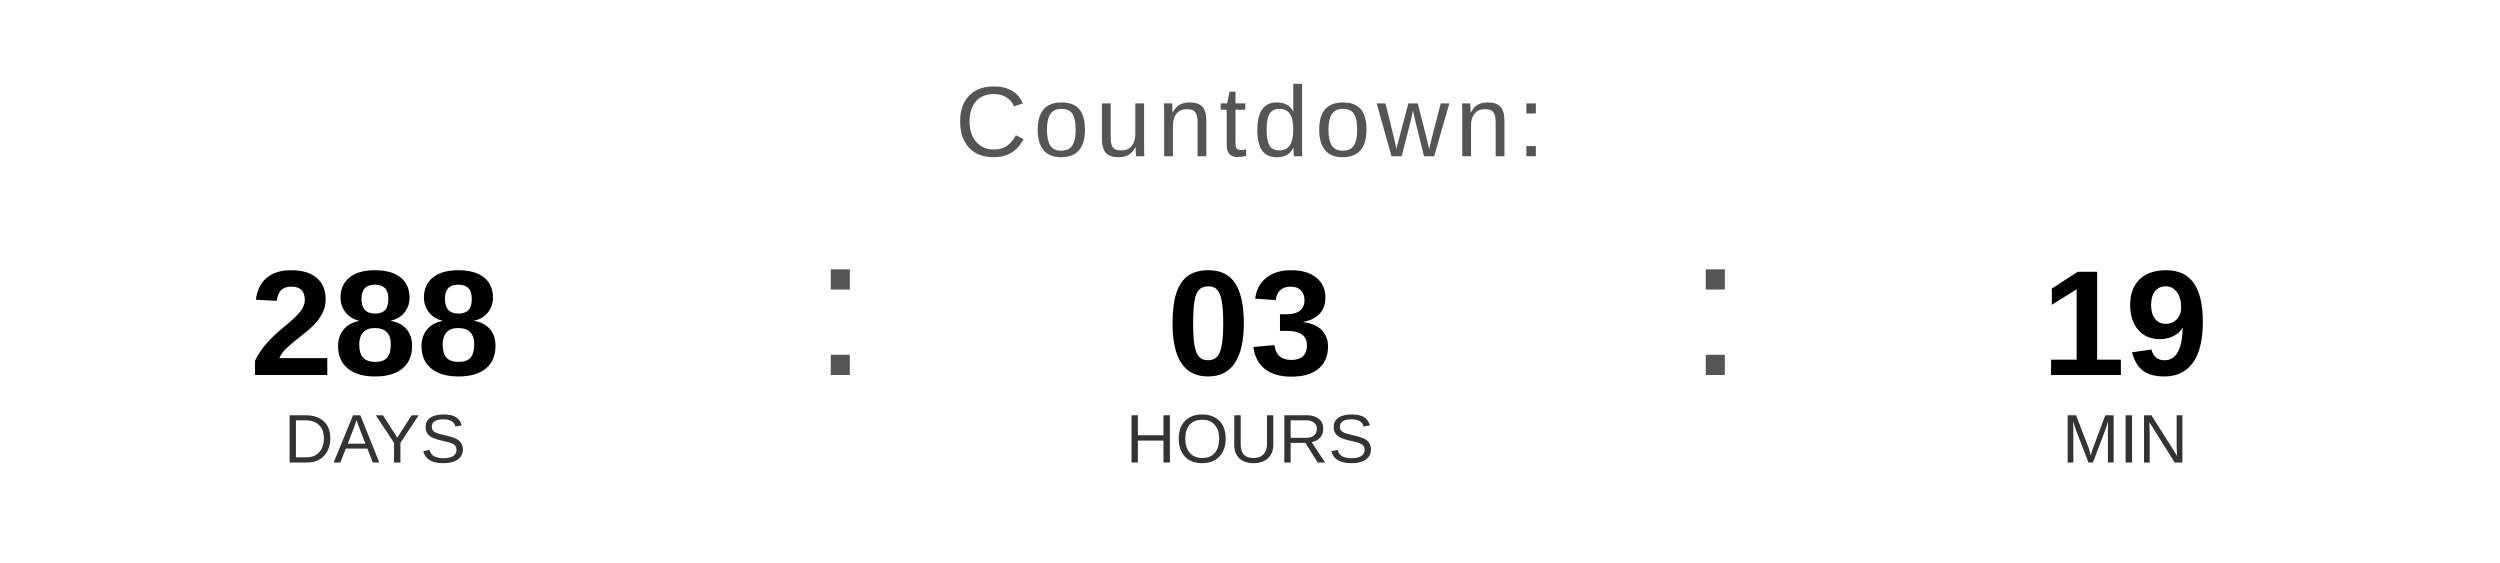
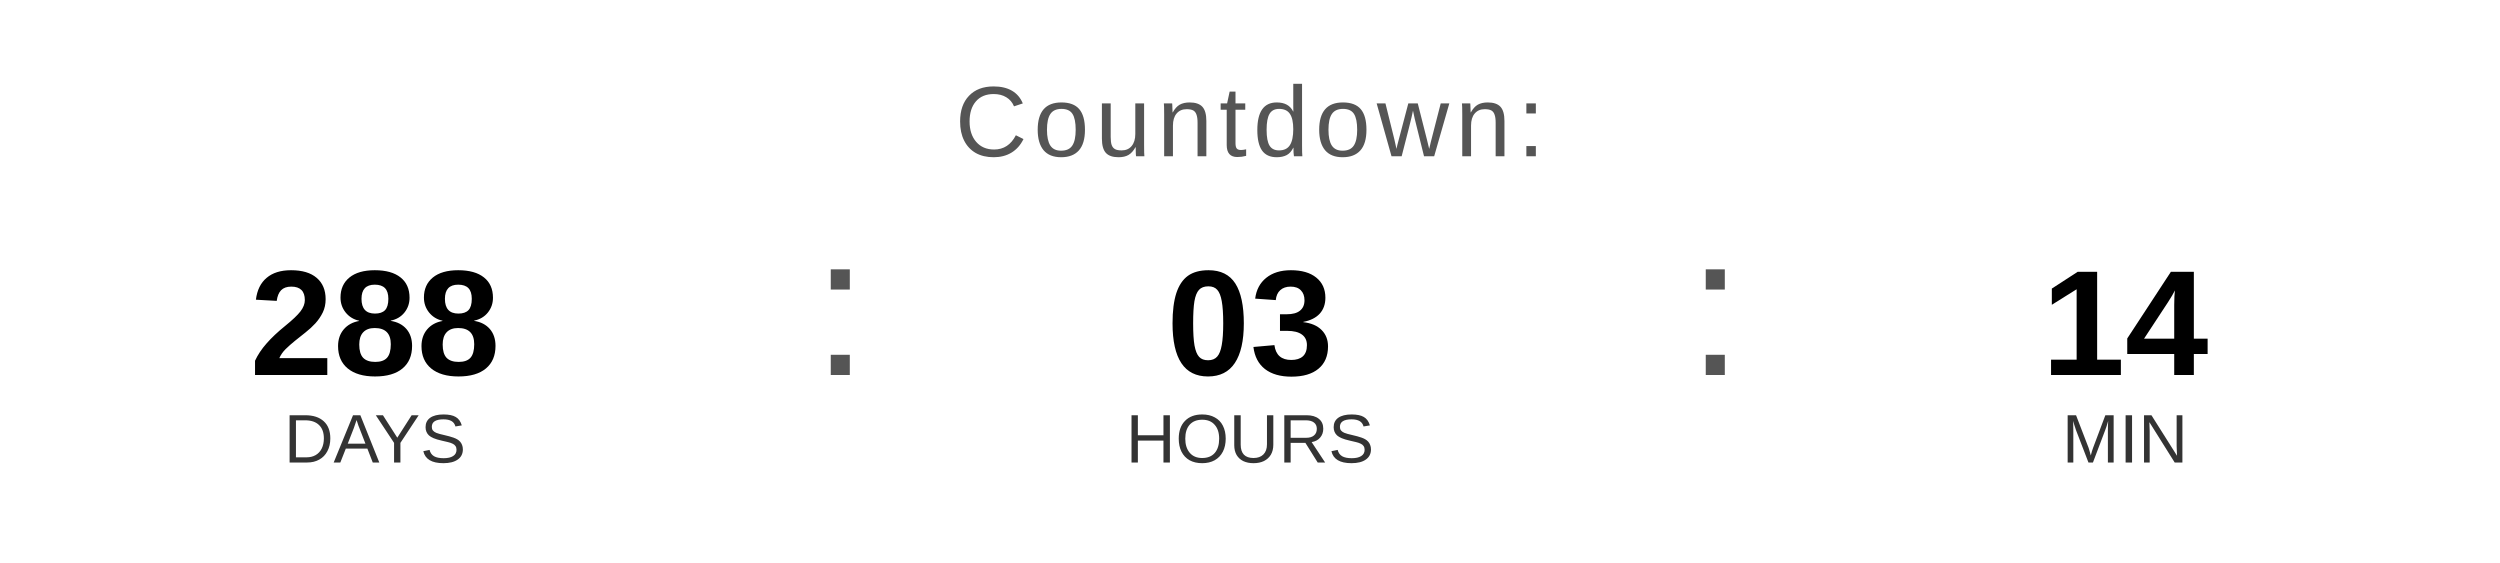
<svg xmlns="http://www.w3.org/2000/svg" width="400" height="90" viewBox="0 0 400 90">
  <text x="200" y="25" font-family="Arial, Helvetica, sans-serif" font-size="16" fill="#555555" text-anchor="middle" letter-spacing="1">
    Countdown:
  </text>
  <text x="60" y="60" font-family="Arial, Helvetica, sans-serif" font-size="24" font-weight="bold" fill="#000000" text-anchor="middle">288</text>
  <text x="60" y="74" font-family="Arial, Helvetica, sans-serif" font-size="11" fill="#333333" text-anchor="middle">DAYS</text>
  <text x="130" y="60" font-family="Arial, sans-serif" font-size="32" fill="#555555">:</text>
  <text x="200" y="60" font-family="Arial, Helvetica, sans-serif" font-size="24" font-weight="bold" fill="#000000" text-anchor="middle">03</text>
  <text x="200" y="74" font-family="Arial, Helvetica, sans-serif" font-size="11" fill="#333333" text-anchor="middle">HOURS</text>
  <text x="270" y="60" font-family="Arial, sans-serif" font-size="32" fill="#555555">:</text>
-   <text x="340" y="60" font-family="Arial, Helvetica, sans-serif" font-size="24" font-weight="bold" fill="#000000" text-anchor="middle">19</text>
+   <text x="340" y="60" font-family="Arial, Helvetica, sans-serif" font-size="24" font-weight="bold" fill="#000000" text-anchor="middle">14</text>
  <text x="340" y="74" font-family="Arial, Helvetica, sans-serif" font-size="11" fill="#333333" text-anchor="middle">MIN</text>
</svg>
